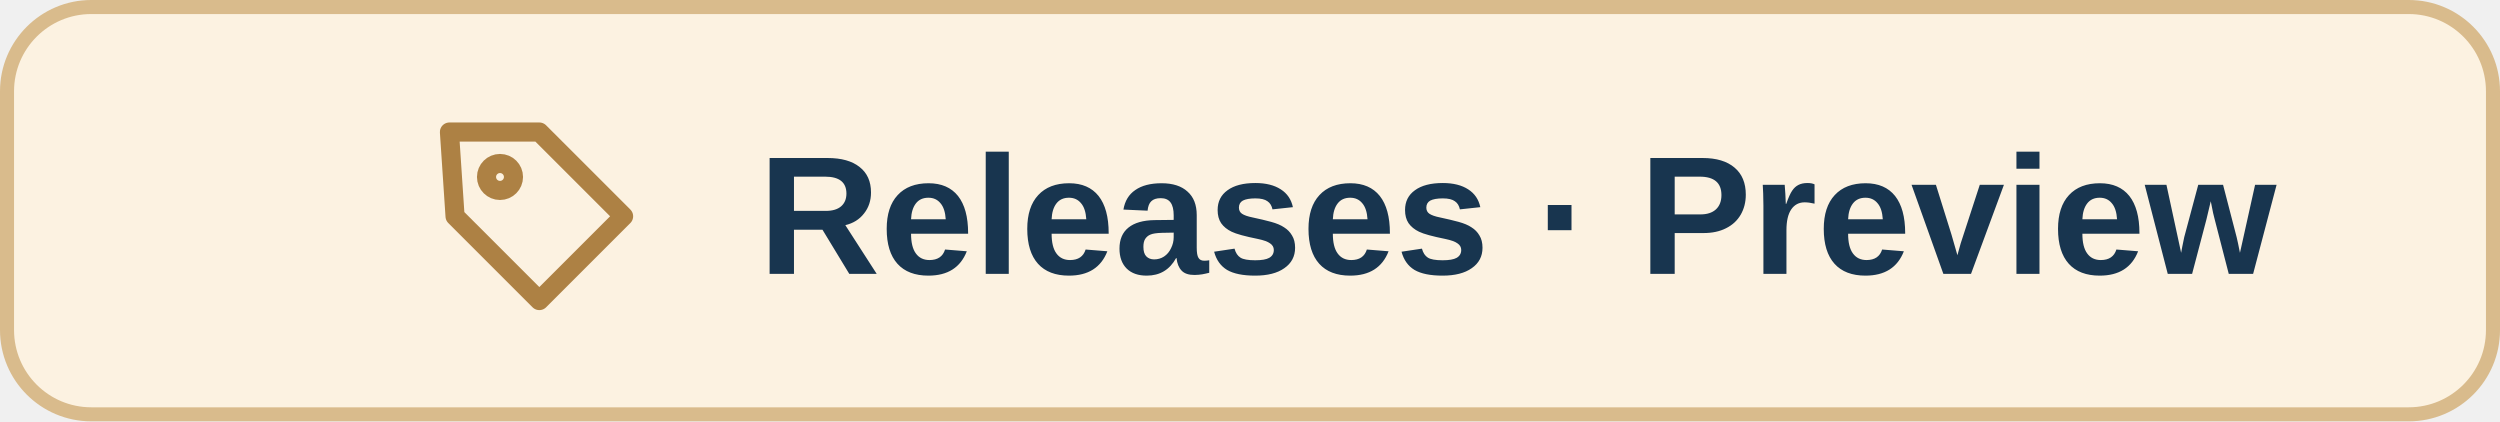
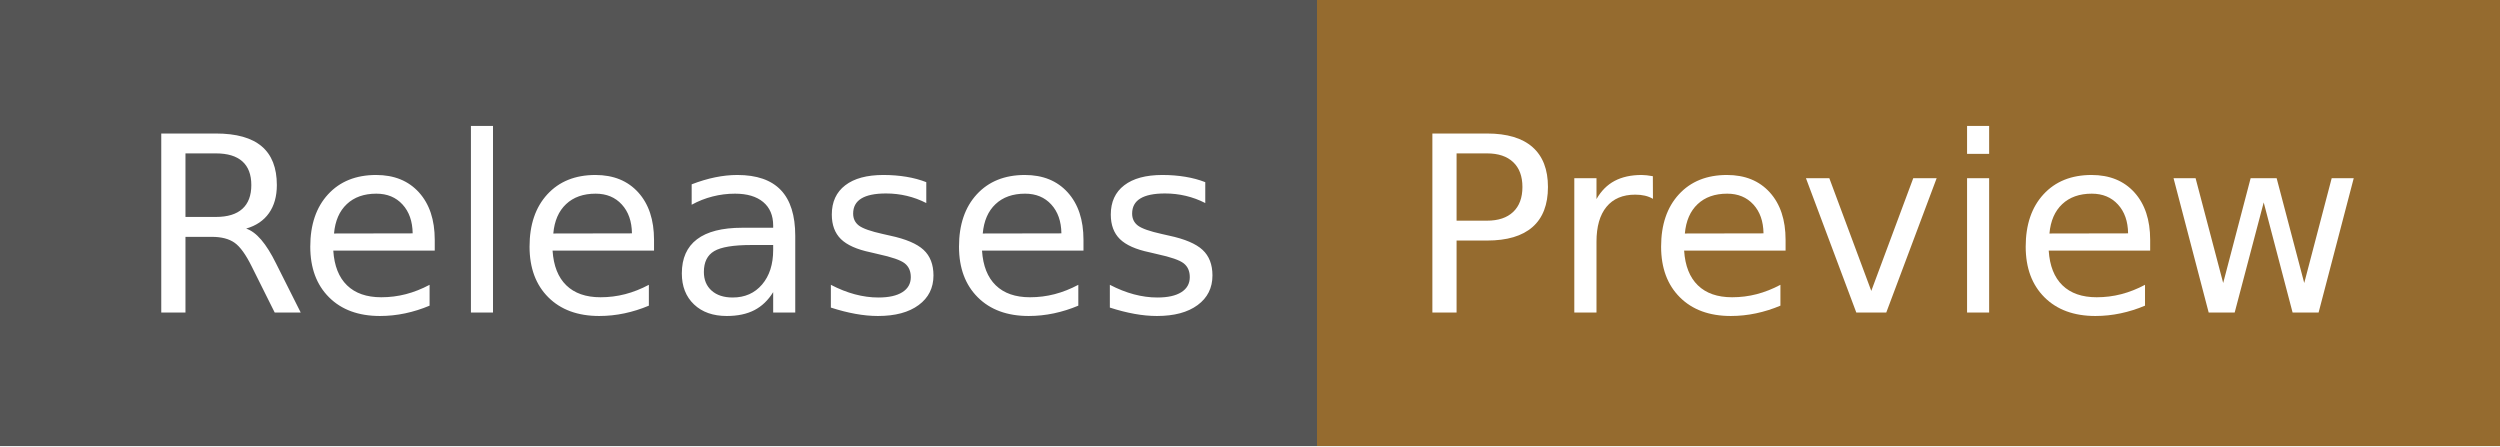
- <svg xmlns="http://www.w3.org/2000/svg" width="178" height="30" viewBox="0 0 178 30" role="img" aria-labelledby="title">
-   <rect x="0.5" y="0.5" width="177" height="29" rx="6" fill="#FCF2E1" stroke="#D9BB8C" />
-   <g transform="translate(30 7) scale(.8)" fill="none" stroke="#AD8144" stroke-width="1.7" stroke-linecap="round" stroke-linejoin="round">
-     <path d="M2.5 3h8l7.5 7.5-7.5 7.5L3 10.5Z" />
-     <circle cx="7" cy="7" r="1.2" />
+ <svg xmlns="http://www.w3.org/2000/svg" width="112" height="20" role="img" aria-label="Releases: Preview">
+   <g shape-rendering="crispEdges">
+     <rect width="59" height="20" fill="#555" />
+     <rect x="59" width="53" height="20" fill="#956b2f" />
  </g>
-   <text x="54" y="19.5" fill="#18354F" font-family="Segoe UI, Arial, sans-serif" font-size="12" font-weight="600">Releases · Preview</text>
+   <g fill="#fff" text-anchor="middle" font-family="Verdana,Geneva,DejaVu Sans,sans-serif" text-rendering="geometricPrecision" font-size="110">
+     <text x="305" y="140" textLength="490" transform="scale(.1)">Releases</text>
+     <text x="845" y="140" textLength="430" transform="scale(.1)">Preview</text>
+   </g>
</svg>
